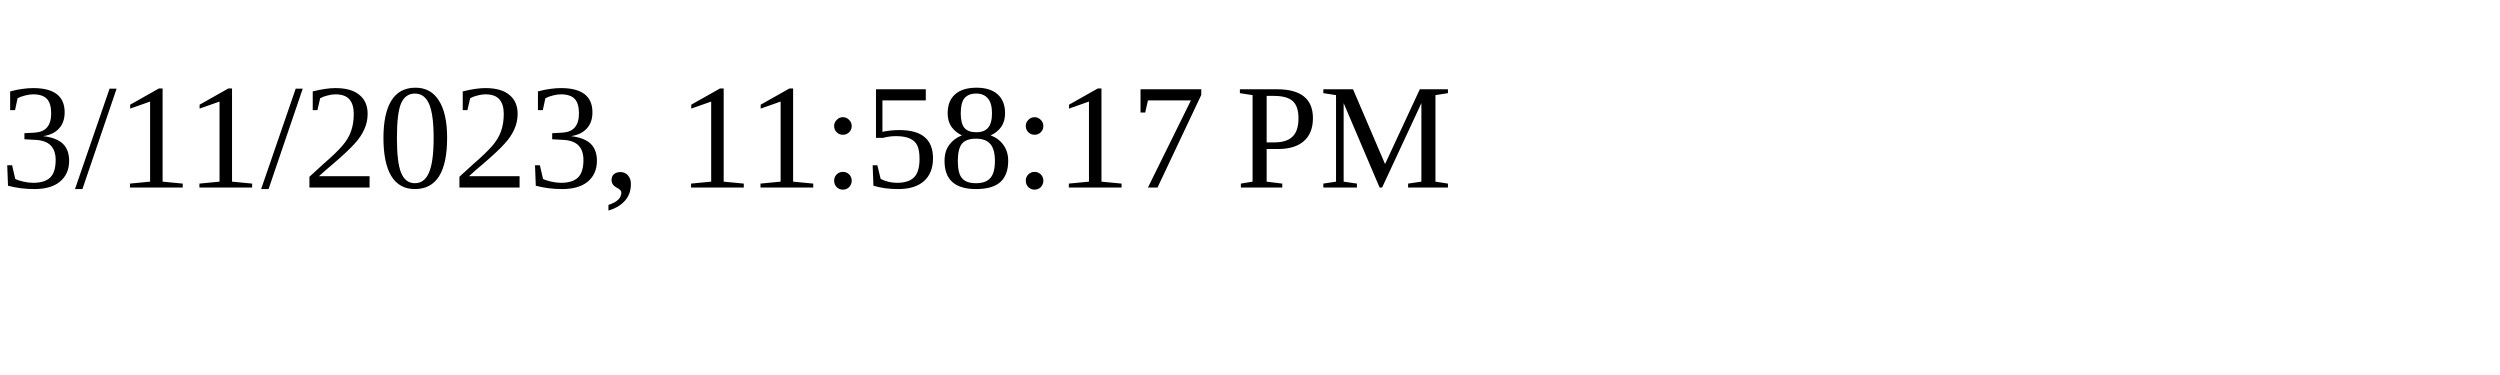
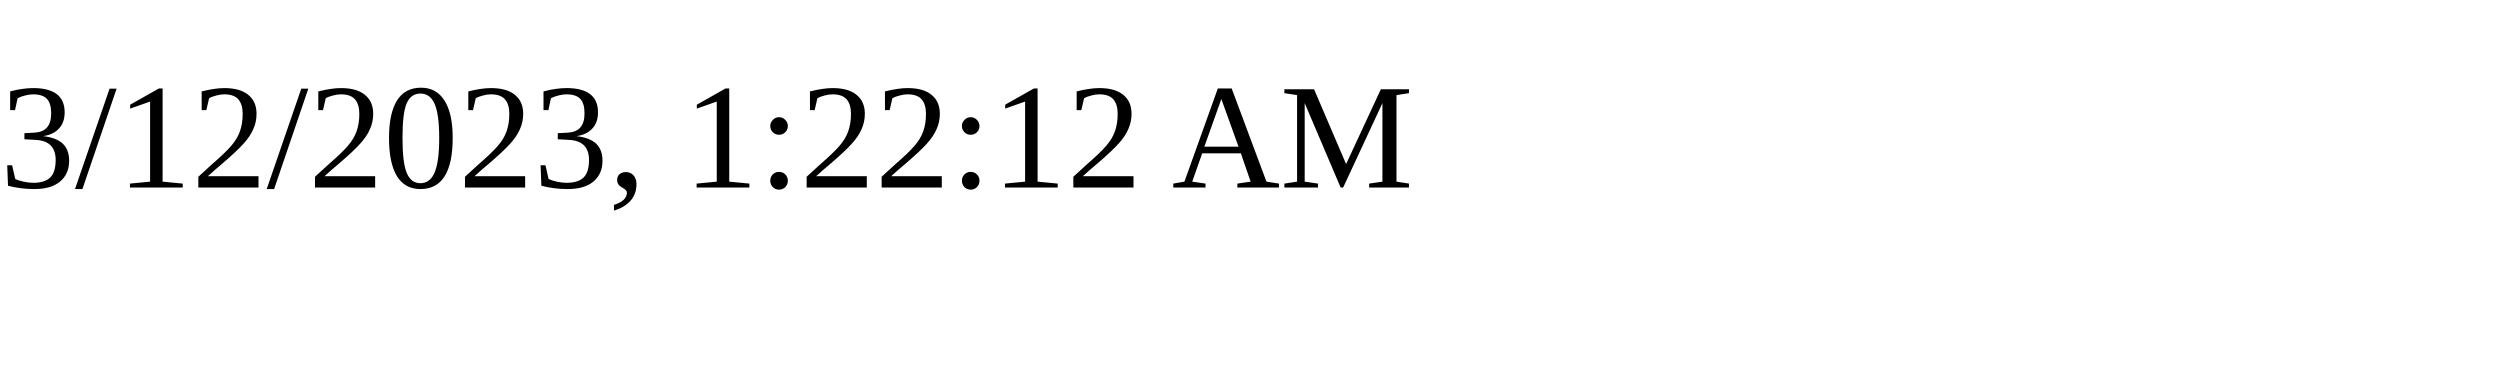
<svg xmlns="http://www.w3.org/2000/svg" height="30" width="200">
-   <text x="0" y="15">3/11/2023, 11:58:17 PM</text>
+   <text x="0" y="15">3/12/2023, 1:22:12 AM</text>
</svg>
